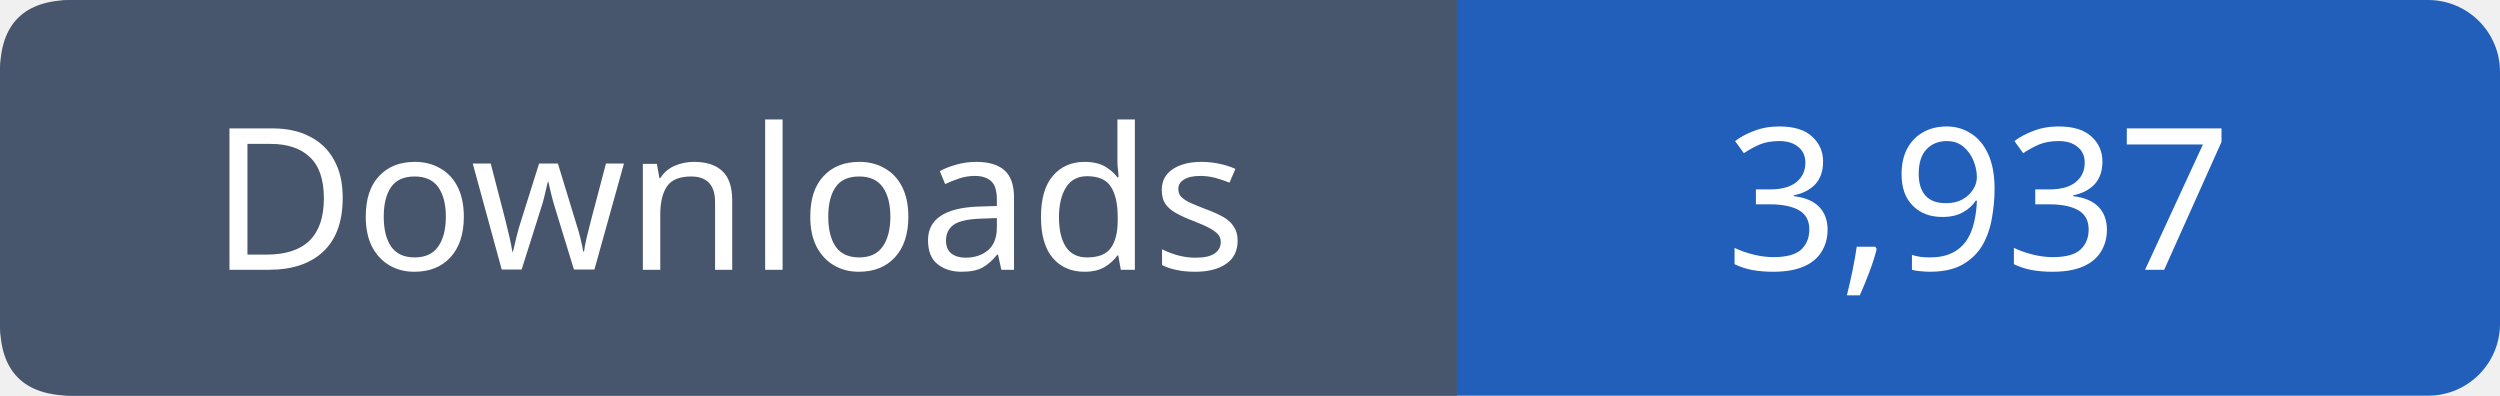
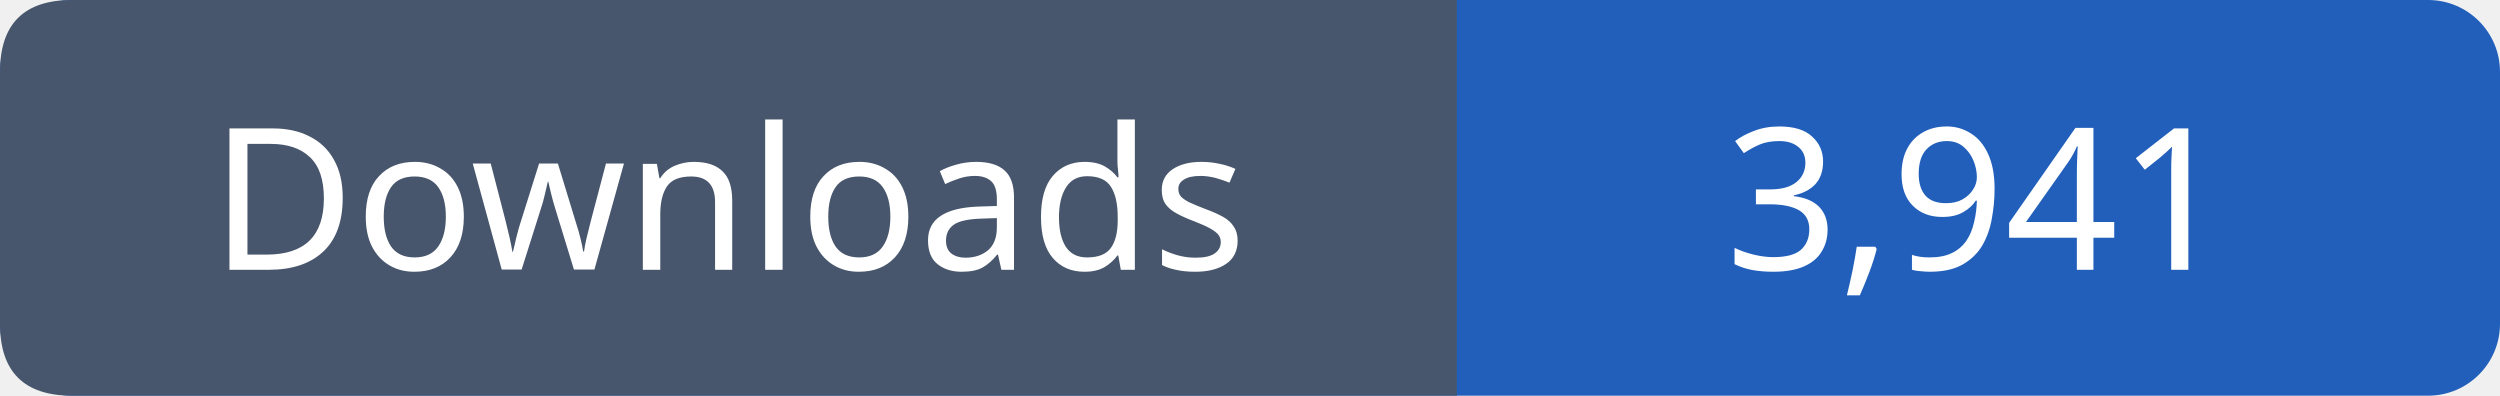
- <svg xmlns="http://www.w3.org/2000/svg" width="139" height="22" viewBox="0 0 139 22" role="img" aria-label="Downloads: 3,937">
+ <svg xmlns="http://www.w3.org/2000/svg" width="139" height="22" viewBox="0 0 139 22" role="img" aria-label="Downloads: 3,941">
  <rect width="139" height="22" rx="4" fill="#215fbb" />
  <path fill="#47566c" d="M4 0h77v22H4q-4 0-4-4V4q0-4 4-4" />
  <g font-family="Verdana,sans-serif" font-size="11" fill="white" text-anchor="middle">
    <text x="40.5" y="15">Downloads</text>
-     <text x="110.0" y="15">3,937</text>
+     <text x="110.0" y="15">3,941</text>
  </g>
</svg>
